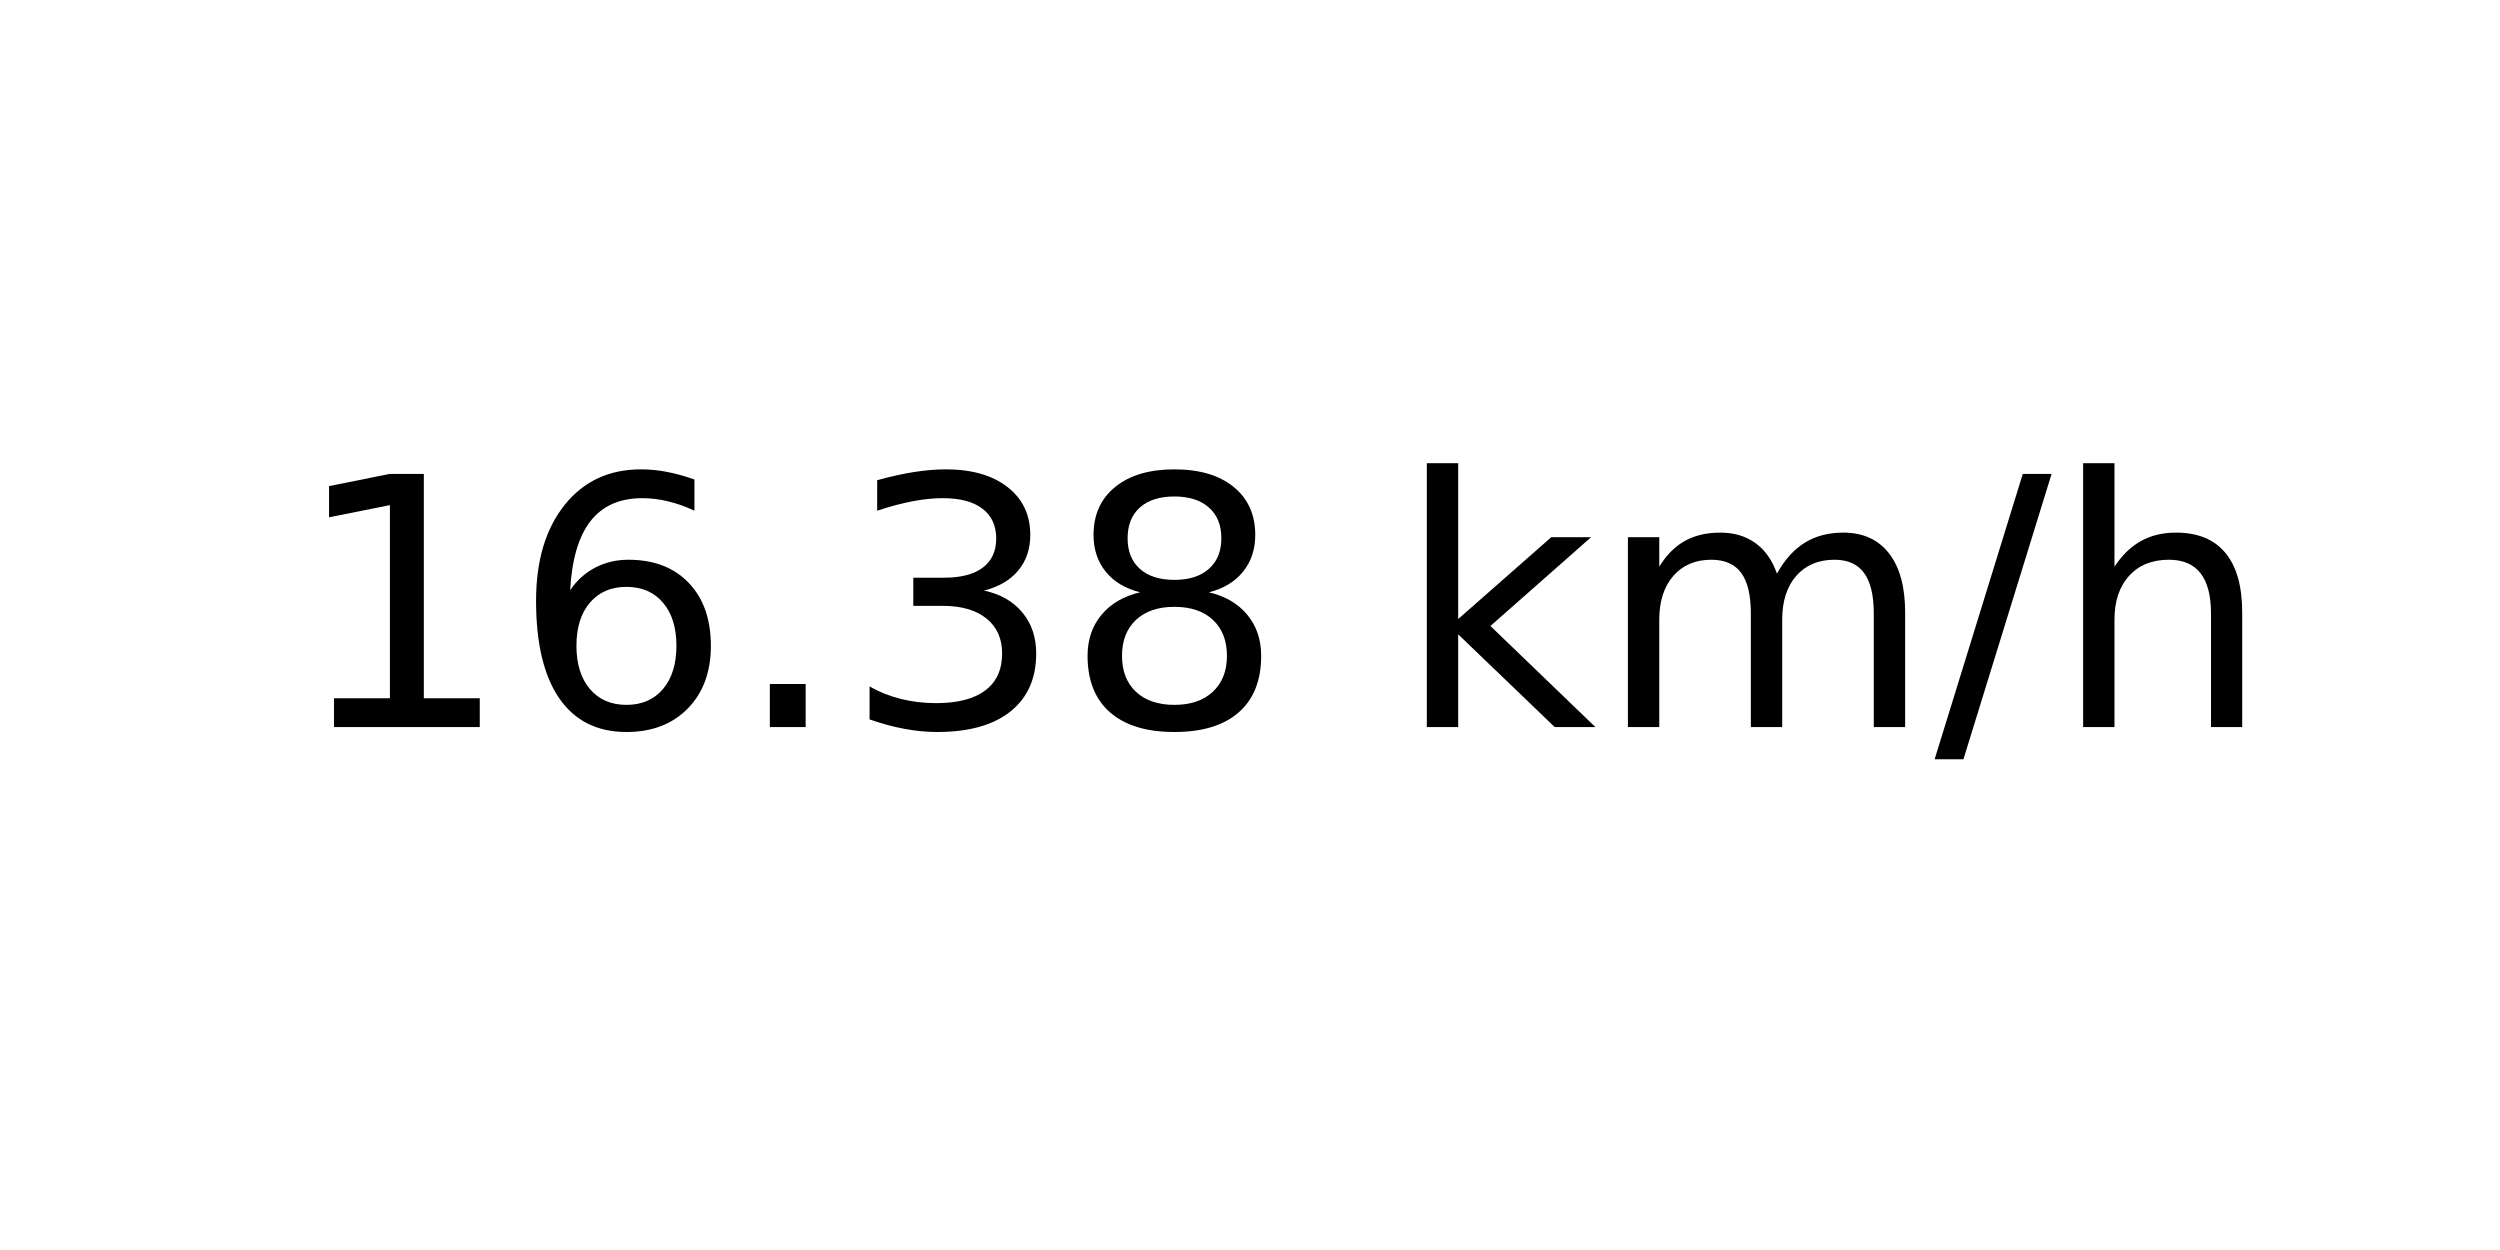
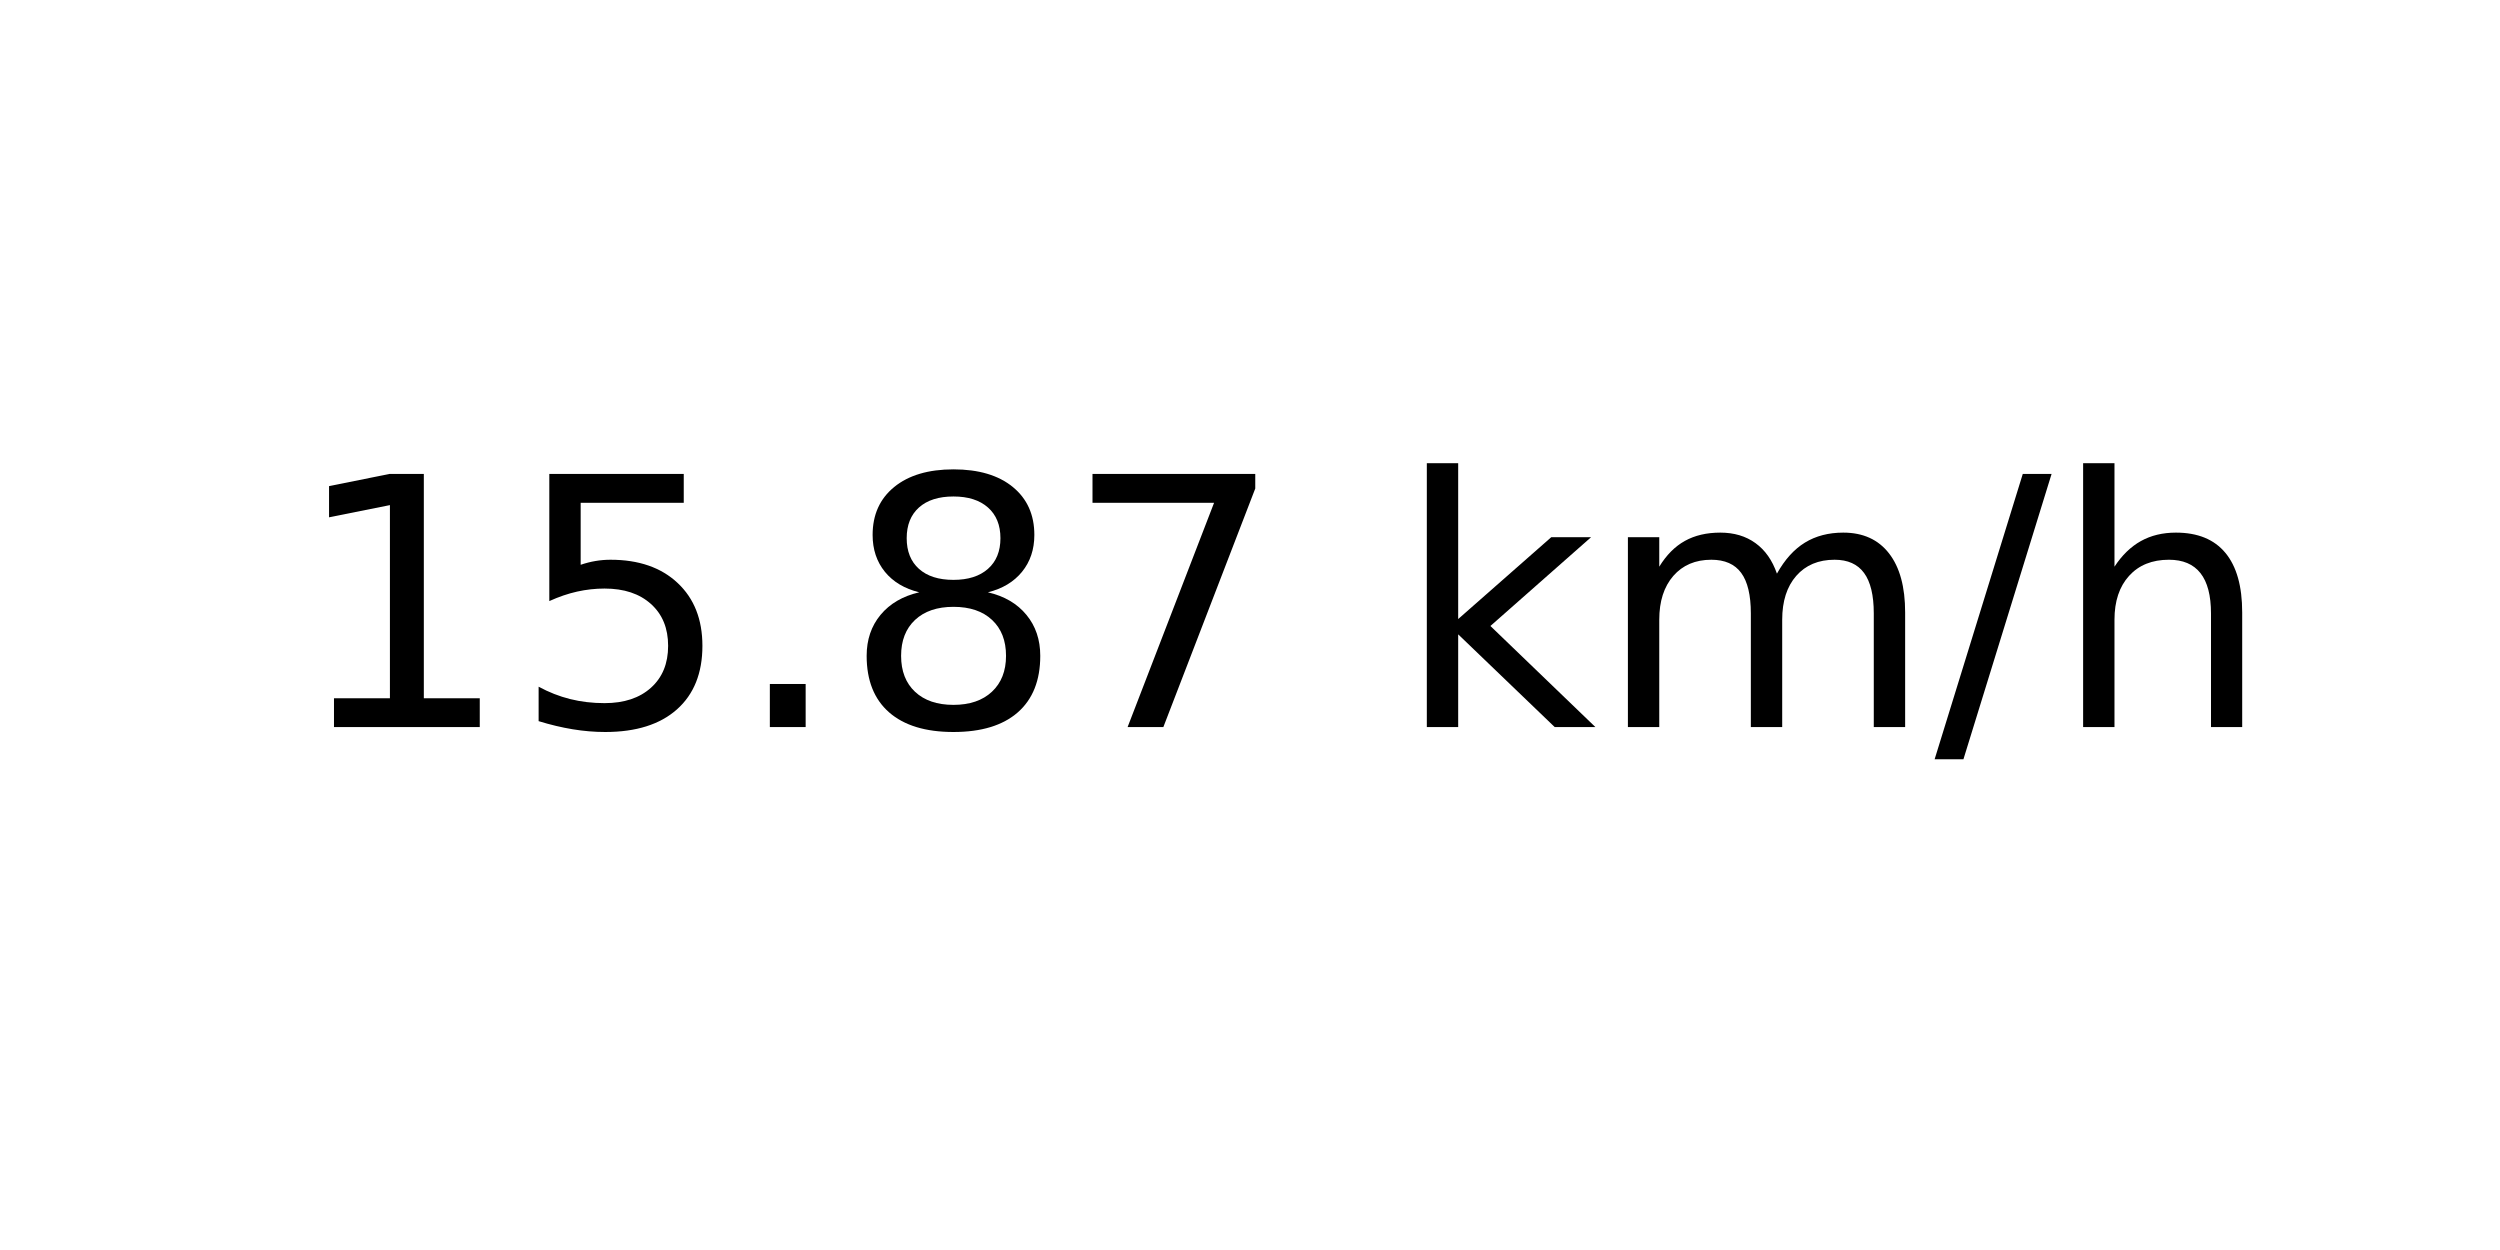
<svg xmlns="http://www.w3.org/2000/svg" xmlns:xlink="http://www.w3.org/1999/xlink" width="72pt" height="36pt" viewBox="0 0 72 36" version="1.1">
  <defs>
    <style type="text/css">*{stroke-linejoin: round; stroke-linecap: butt}</style>
  </defs>
  <g id="figure_1">
    <g id="axes_1">
      <g id="text_1">
        <g transform="translate(8.378125 20.93937) scale(0.1 -0.1)">
          <defs>
            <path id="DejaVuSans-31" d="M 794 531  L 1825 531  L 1825 4091  L 703 3866  L 703 4441  L 1819 4666  L 2450 4666  L 2450 531  L 3481 531  L 3481 0  L 794 0  L 794 531  z " transform="scale(0.015625)" />
-             <path id="DejaVuSans-36" d="M 2113 2584  Q 1688 2584 1439 2293  Q 1191 2003 1191 1497  Q 1191 994 1439 701  Q 1688 409 2113 409  Q 2538 409 2786 701  Q 3034 994 3034 1497  Q 3034 2003 2786 2293  Q 2538 2584 2113 2584  z M 3366 4563  L 3366 3988  Q 3128 4100 2886 4159  Q 2644 4219 2406 4219  Q 1781 4219 1451 3797  Q 1122 3375 1075 2522  Q 1259 2794 1537 2939  Q 1816 3084 2150 3084  Q 2853 3084 3261 2657  Q 3669 2231 3669 1497  Q 3669 778 3244 343  Q 2819 -91 2113 -91  Q 1303 -91 875 529  Q 447 1150 447 2328  Q 447 3434 972 4092  Q 1497 4750 2381 4750  Q 2619 4750 2861 4703  Q 3103 4656 3366 4563  z " transform="scale(0.015625)" />
+             <path id="DejaVuSans-35" d="M 691 4666  L 3169 4666  L 3169 4134  L 1269 4134  L 1269 2991  Q 1406 3038 1543 3061  Q 1681 3084 1819 3084  Q 2600 3084 3056 2656  Q 3513 2228 3513 1497  Q 3513 744 3044 326  Q 2575 -91 1722 -91  Q 1428 -91 1123 -41  Q 819 9 494 109  L 494 744  Q 775 591 1075 516  Q 1375 441 1709 441  Q 2250 441 2565 725  Q 2881 1009 2881 1497  Q 2881 1984 2565 2268  Q 2250 2553 1709 2553  Q 1456 2553 1204 2497  Q 953 2441 691 2322  L 691 4666  z " transform="scale(0.015625)" />
            <path id="DejaVuSans-2e" d="M 684 794  L 1344 794  L 1344 0  L 684 0  L 684 794  z " transform="scale(0.015625)" />
-             <path id="DejaVuSans-33" d="M 2597 2516  Q 3050 2419 3304 2112  Q 3559 1806 3559 1356  Q 3559 666 3084 287  Q 2609 -91 1734 -91  Q 1441 -91 1130 -33  Q 819 25 488 141  L 488 750  Q 750 597 1062 519  Q 1375 441 1716 441  Q 2309 441 2620 675  Q 2931 909 2931 1356  Q 2931 1769 2642 2001  Q 2353 2234 1838 2234  L 1294 2234  L 1294 2753  L 1863 2753  Q 2328 2753 2575 2939  Q 2822 3125 2822 3475  Q 2822 3834 2567 4026  Q 2313 4219 1838 4219  Q 1578 4219 1281 4162  Q 984 4106 628 3988  L 628 4550  Q 988 4650 1302 4700  Q 1616 4750 1894 4750  Q 2613 4750 3031 4423  Q 3450 4097 3450 3541  Q 3450 3153 3228 2886  Q 3006 2619 2597 2516  z " transform="scale(0.015625)" />
            <path id="DejaVuSans-38" d="M 2034 2216  Q 1584 2216 1326 1975  Q 1069 1734 1069 1313  Q 1069 891 1326 650  Q 1584 409 2034 409  Q 2484 409 2743 651  Q 3003 894 3003 1313  Q 3003 1734 2745 1975  Q 2488 2216 2034 2216  z M 1403 2484  Q 997 2584 770 2862  Q 544 3141 544 3541  Q 544 4100 942 4425  Q 1341 4750 2034 4750  Q 2731 4750 3128 4425  Q 3525 4100 3525 3541  Q 3525 3141 3298 2862  Q 3072 2584 2669 2484  Q 3125 2378 3379 2068  Q 3634 1759 3634 1313  Q 3634 634 3220 271  Q 2806 -91 2034 -91  Q 1263 -91 848 271  Q 434 634 434 1313  Q 434 1759 690 2068  Q 947 2378 1403 2484  z M 1172 3481  Q 1172 3119 1398 2916  Q 1625 2713 2034 2713  Q 2441 2713 2670 2916  Q 2900 3119 2900 3481  Q 2900 3844 2670 4047  Q 2441 4250 2034 4250  Q 1625 4250 1398 4047  Q 1172 3844 1172 3481  z " transform="scale(0.015625)" />
+             <path id="DejaVuSans-37" d="M 525 4666  L 3525 4666  L 3525 4397  L 1831 0  L 1172 0  L 2766 4134  L 525 4134  L 525 4666  z " transform="scale(0.015625)" />
            <path id="DejaVuSans-20" transform="scale(0.015625)" />
            <path id="DejaVuSans-6b" d="M 581 4863  L 1159 4863  L 1159 1991  L 2875 3500  L 3609 3500  L 1753 1863  L 3688 0  L 2938 0  L 1159 1709  L 1159 0  L 581 0  L 581 4863  z " transform="scale(0.015625)" />
            <path id="DejaVuSans-6d" d="M 3328 2828  Q 3544 3216 3844 3400  Q 4144 3584 4550 3584  Q 5097 3584 5394 3201  Q 5691 2819 5691 2113  L 5691 0  L 5113 0  L 5113 2094  Q 5113 2597 4934 2840  Q 4756 3084 4391 3084  Q 3944 3084 3684 2787  Q 3425 2491 3425 1978  L 3425 0  L 2847 0  L 2847 2094  Q 2847 2600 2669 2842  Q 2491 3084 2119 3084  Q 1678 3084 1418 2786  Q 1159 2488 1159 1978  L 1159 0  L 581 0  L 581 3500  L 1159 3500  L 1159 2956  Q 1356 3278 1631 3431  Q 1906 3584 2284 3584  Q 2666 3584 2933 3390  Q 3200 3197 3328 2828  z " transform="scale(0.015625)" />
            <path id="DejaVuSans-2f" d="M 1625 4666  L 2156 4666  L 531 -594  L 0 -594  L 1625 4666  z " transform="scale(0.015625)" />
            <path id="DejaVuSans-68" d="M 3513 2113  L 3513 0  L 2938 0  L 2938 2094  Q 2938 2591 2744 2837  Q 2550 3084 2163 3084  Q 1697 3084 1428 2787  Q 1159 2491 1159 1978  L 1159 0  L 581 0  L 581 4863  L 1159 4863  L 1159 2956  Q 1366 3272 1645 3428  Q 1925 3584 2291 3584  Q 2894 3584 3203 3211  Q 3513 2838 3513 2113  z " transform="scale(0.015625)" />
          </defs>
          <use xlink:href="#DejaVuSans-31" />
-           <use xlink:href="#DejaVuSans-36" x="63.623" />
+           <use xlink:href="#DejaVuSans-35" x="63.623" />
          <use xlink:href="#DejaVuSans-2e" x="127.246" />
-           <use xlink:href="#DejaVuSans-33" x="159.033" />
-           <use xlink:href="#DejaVuSans-38" x="222.656" />
+           <use xlink:href="#DejaVuSans-38" x="159.033" />
+           <use xlink:href="#DejaVuSans-37" x="222.656" />
          <use xlink:href="#DejaVuSans-20" x="286.279" />
          <use xlink:href="#DejaVuSans-6b" x="318.066" />
          <use xlink:href="#DejaVuSans-6d" x="375.977" />
          <use xlink:href="#DejaVuSans-2f" x="473.389" />
          <use xlink:href="#DejaVuSans-68" x="507.08" />
        </g>
      </g>
    </g>
  </g>
</svg>
